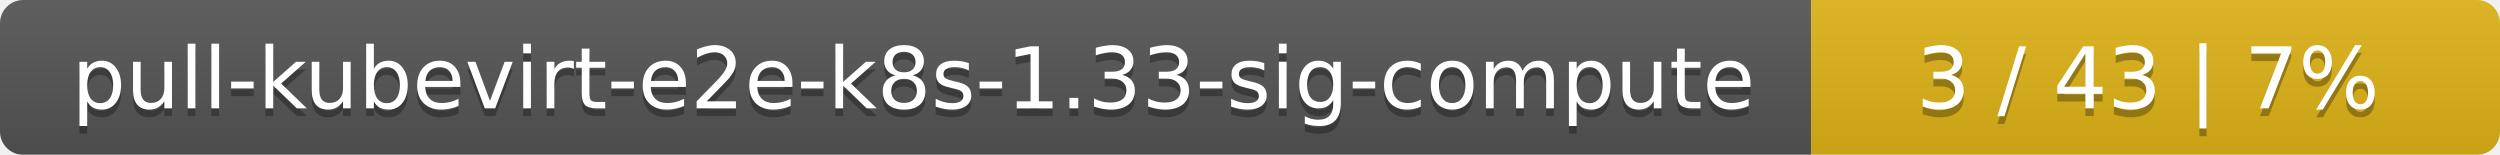
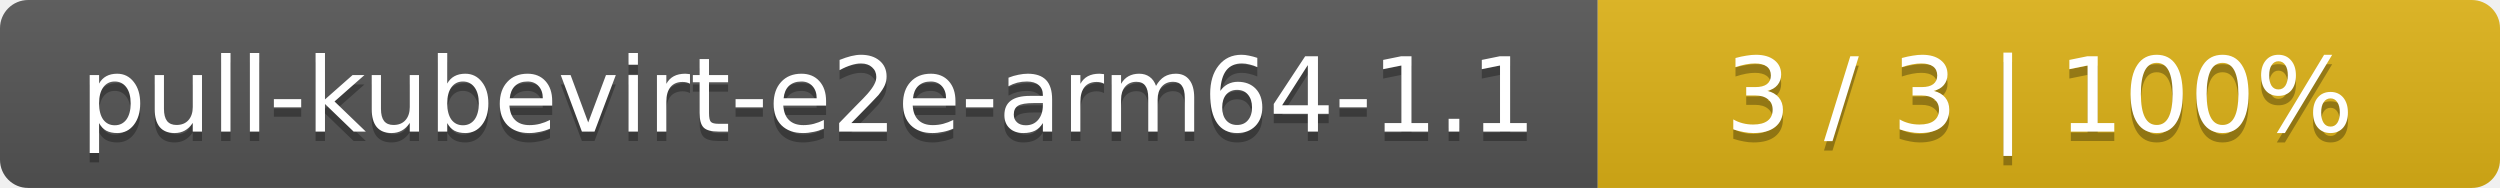
- <svg xmlns="http://www.w3.org/2000/svg" width="323" height="20">
+ <svg xmlns="http://www.w3.org/2000/svg" width="266" height="20">
  <linearGradient id="smooth" x2="0" y2="100%">
    <stop offset="0" stop-color="#bbb" stop-opacity=".1" />
    <stop offset="1" stop-opacity=".1" />
  </linearGradient>
  <mask id="round">
-     <rect width="323" height="20" rx="3" fill="#fff" />
+     <rect width="266" height="20" rx="3" fill="#fff" />
  </mask>
  <g mask="url(#round)">
-     <rect width="234" height="20" fill="#555" />
-     <rect x="234" width="89" height="20" fill="#dfb317" />
-     <rect width="323" height="20" fill="url(#smooth)" />
+     <rect width="170" height="20" fill="#555" />
+     <rect x="170" width="96" height="20" fill="#dfb317" />
+     <rect width="266" height="20" fill="url(#smooth)" />
  </g>
  <g fill="#fff" text-anchor="middle" font-family="DejaVu Sans,Verdana,Geneva,sans-serif" font-size="11">
-     <text x="118" y="15" fill="#010101" fill-opacity=".3">pull-kubevirt-e2e-k8s-1.33-sig-compute</text>
-     <text x="118" y="14">pull-kubevirt-e2e-k8s-1.33-sig-compute</text>
-     <text x="277.5" y="15" fill="#010101" fill-opacity=".3">3 / 43    |    7%</text>
-     <text x="277.5" y="14">3 / 43    |    7%</text>
+     <text x="86" y="15" fill="#010101" fill-opacity=".3">pull-kubevirt-e2e-arm64-1.1</text>
+     <text x="86" y="14">pull-kubevirt-e2e-arm64-1.1</text>
+     <text x="217" y="15" fill="#010101" fill-opacity=".3">3 / 3    |    100%</text>
+     <text x="217" y="14">3 / 3    |    100%</text>
  </g>
</svg>
